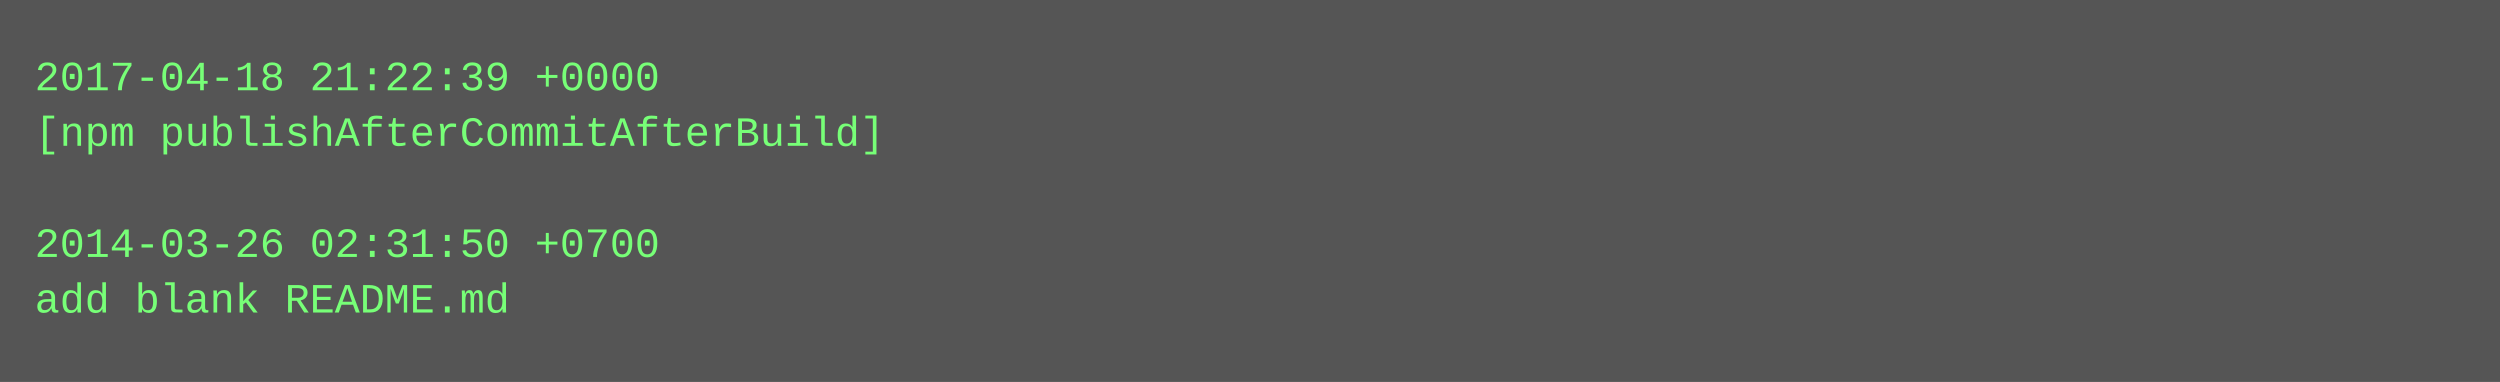
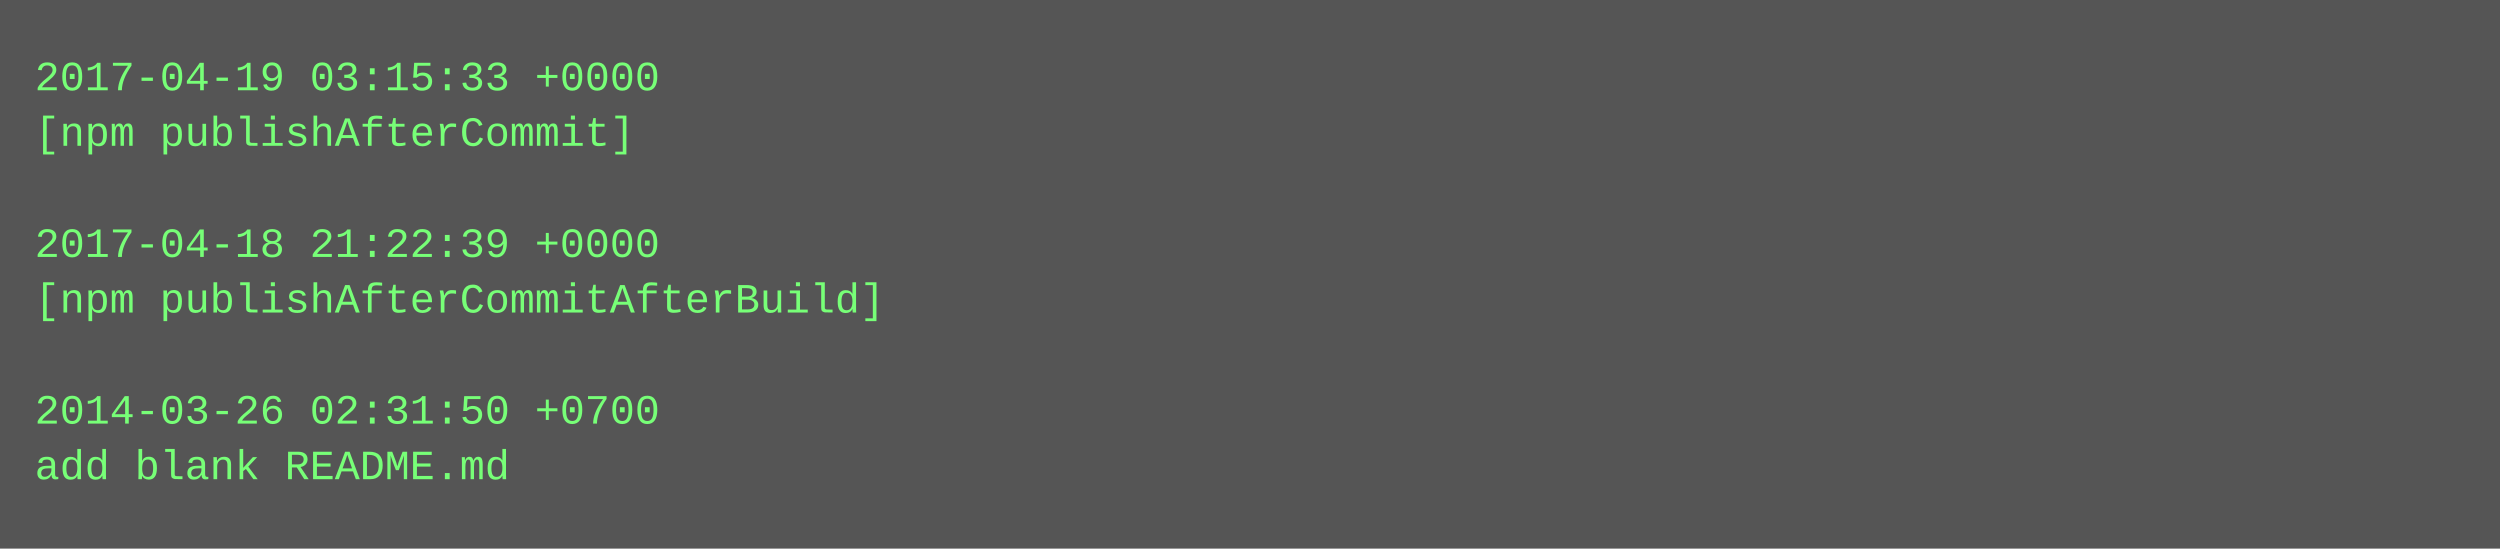
- <svg xmlns="http://www.w3.org/2000/svg" height="110" width="720">
-   <rect height="110" fill="#555" width="720" />
+ <svg xmlns="http://www.w3.org/2000/svg" height="158" width="720">
+   <rect height="158" fill="#555" width="720" />
  <text fill="#7f7" font-family="Courier New" font-size="12" xml:space="preserve">
-     <tspan x="10" y="26">2017-04-18 21:22:39 +0000</tspan>
-     <tspan x="10" y="42">[npm publishAfterCommitAfterBuild]</tspan>
+     <tspan x="10" y="26">2017-04-19 03:15:33 +0000</tspan>
+     <tspan x="10" y="42">[npm publishAfterCommit]</tspan>
    <tspan x="10" y="58" />
-     <tspan x="10" y="74">2014-03-26 02:31:50 +0700</tspan>
-     <tspan x="10" y="90">add blank README.md</tspan>
+     <tspan x="10" y="74">2017-04-18 21:22:39 +0000</tspan>
+     <tspan x="10" y="90">[npm publishAfterCommitAfterBuild]</tspan>
+     <tspan x="10" y="106" />
+     <tspan x="10" y="122">2014-03-26 02:31:50 +0700</tspan>
+     <tspan x="10" y="138">add blank README.md</tspan>
  </text>
</svg>
